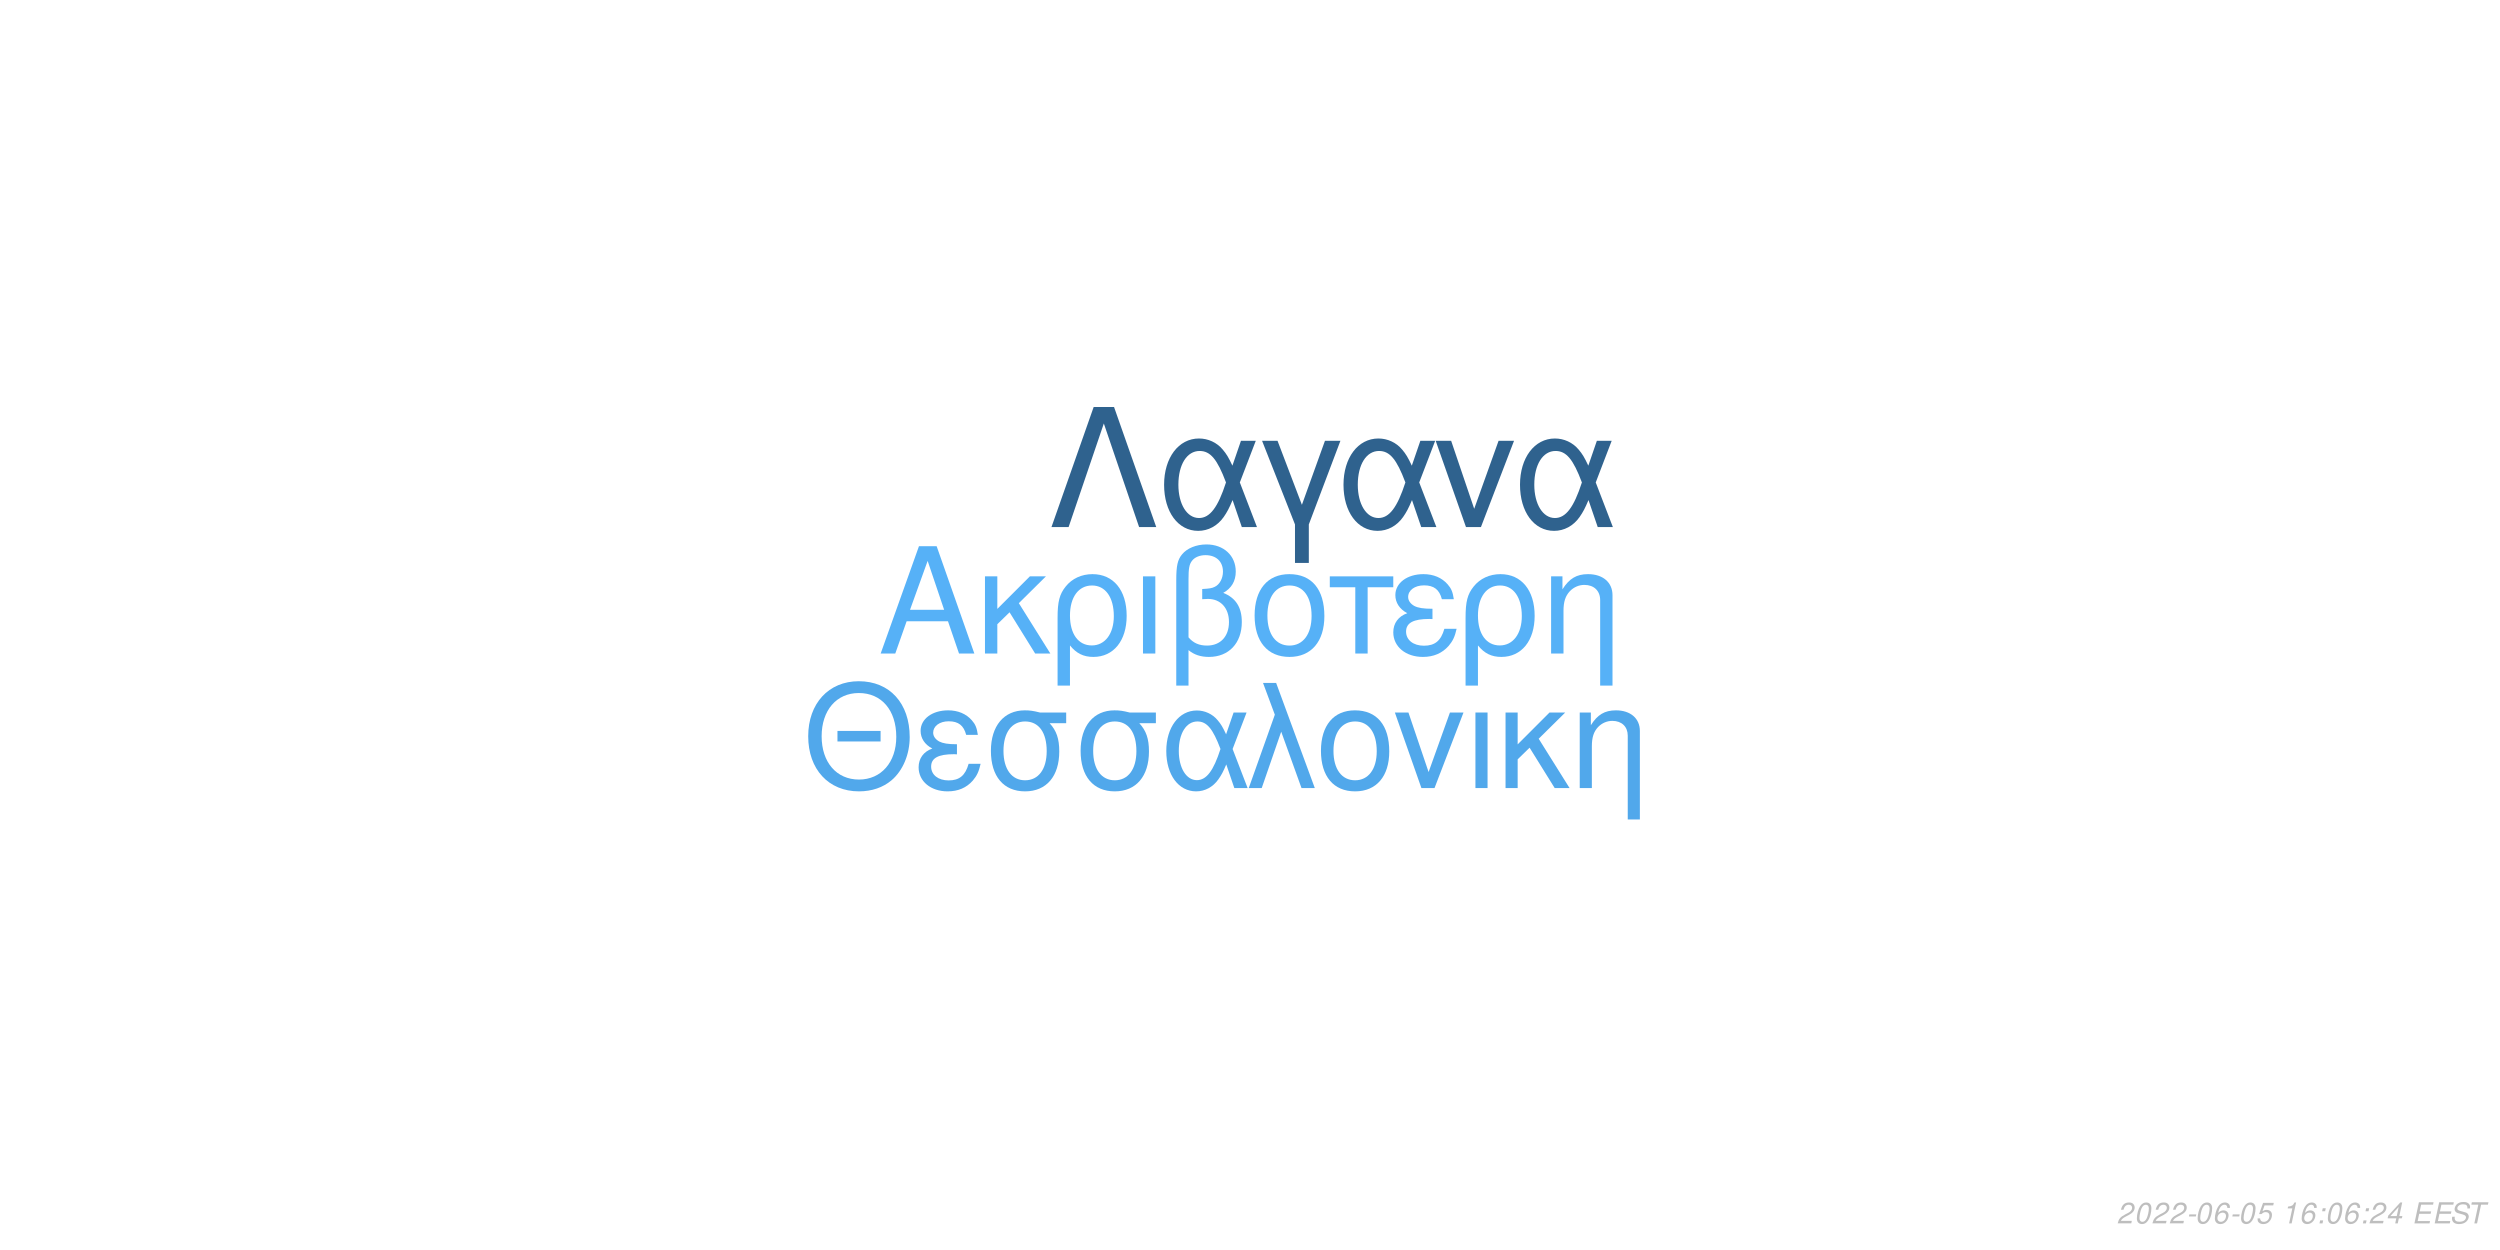
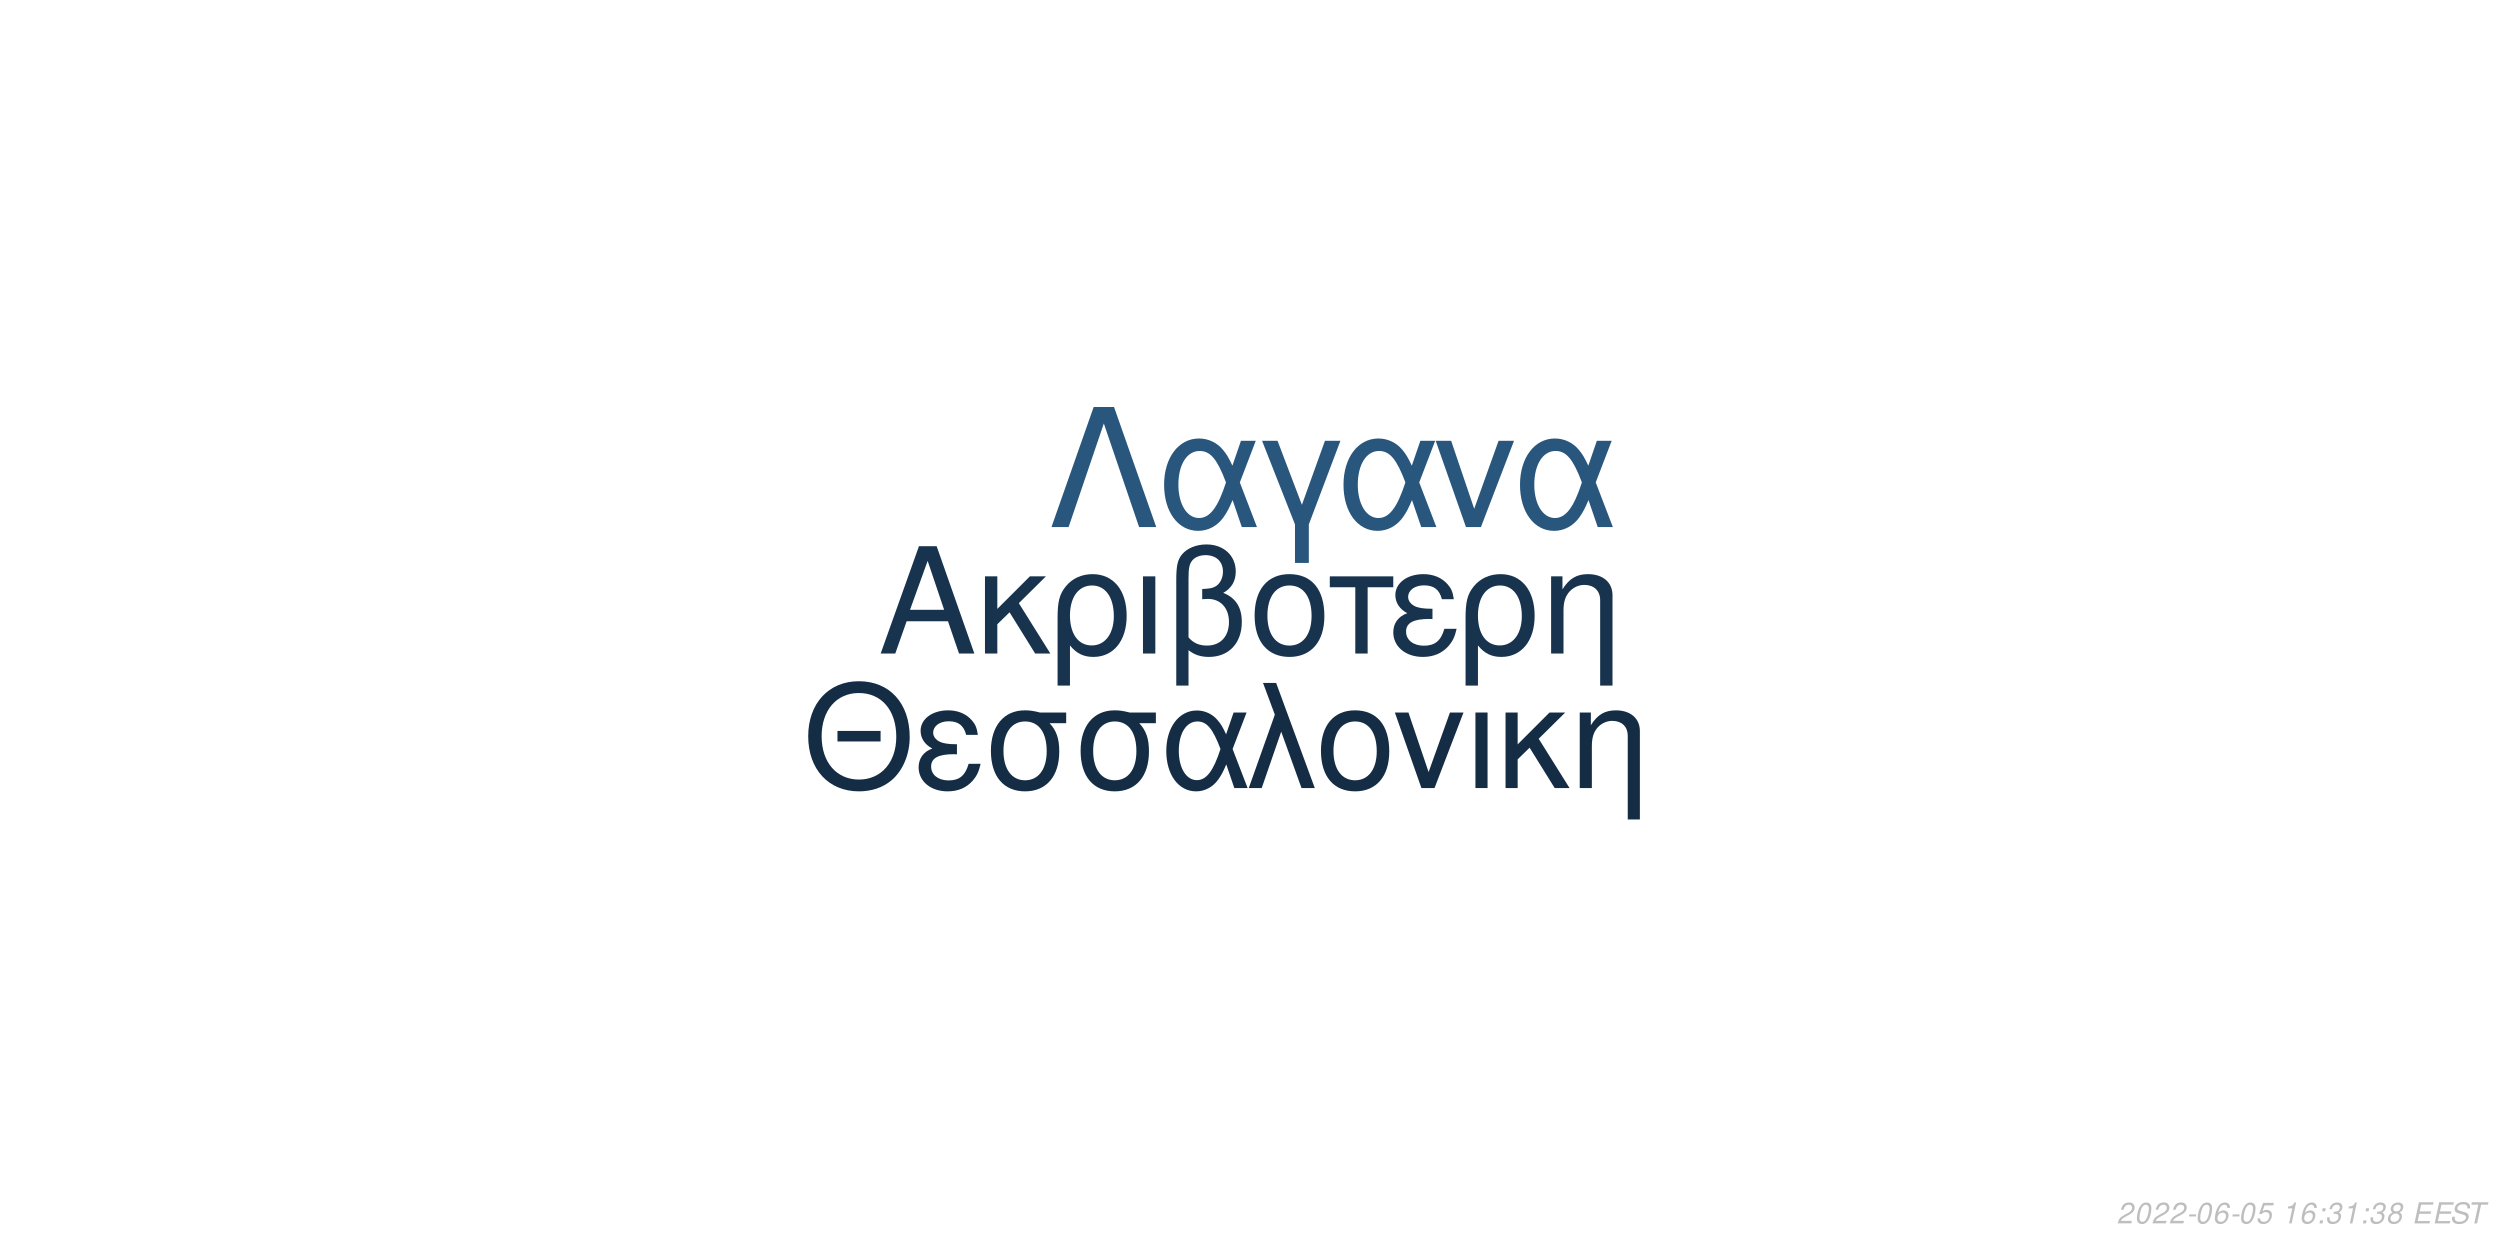
<svg xmlns="http://www.w3.org/2000/svg" xmlns:xlink="http://www.w3.org/1999/xlink" width="864pt" height="432pt" viewBox="0 0 864 432" version="1.1">
  <defs>
    <g>
      <symbol overflow="visible" id="glyph0-0">
        <path style="stroke:none;" d="" />
      </symbol>
      <symbol overflow="visible" id="glyph0-1">
        <path style="stroke:none;" d="M 24.125 -11.141 L 27.938 0 L 33.234 0 L 20.203 -37.094 L 14.094 -37.094 L 0.859 0 L 5.906 0 L 9.828 -11.141 Z M 22.797 -15.109 L 11 -15.109 L 17.094 -32.016 Z M 22.797 -15.109 " />
      </symbol>
      <symbol overflow="visible" id="glyph0-2">
        <path style="stroke:none;" d="M 7.172 -15.422 L 7.172 -26.672 L 2.906 -26.672 L 2.906 0 L 7.172 0 L 7.172 -10.125 L 11.406 -14.25 L 20.25 0 L 25.5 0 L 14.609 -17.406 L 23.969 -26.672 L 18.422 -26.672 Z M 7.172 -15.422 " />
      </symbol>
      <symbol overflow="visible" id="glyph0-3">
        <path style="stroke:none;" d="M 3 11.094 L 7.281 11.094 L 7.281 -2.797 C 9.516 -0.047 11.953 1.172 15.375 1.172 C 22.344 1.172 26.875 -4.422 26.875 -13.031 C 26.875 -21.891 22.297 -27.438 15.062 -27.438 C 11.297 -27.438 7.984 -25.906 5.797 -23.156 C 3.672 -20.516 3 -17.969 3 -12.359 Z M 14.906 -23.516 C 19.547 -23.516 22.438 -19.438 22.438 -12.922 C 22.438 -6.812 19.391 -2.797 14.812 -2.797 C 10.172 -2.797 7.281 -6.766 7.281 -13.125 C 7.281 -19.484 10.234 -23.516 14.906 -23.516 Z M 14.906 -23.516 " />
      </symbol>
      <symbol overflow="visible" id="glyph0-4">
        <path style="stroke:none;" d="M 3.516 0 L 7.781 0 L 7.781 -26.672 L 3.516 -26.672 Z M 3.516 0 " />
      </symbol>
      <symbol overflow="visible" id="glyph0-5">
        <path style="stroke:none;" d="M 4.016 11.094 L 8.25 11.094 L 8.25 -1.172 C 10.172 0.406 12.422 1.172 15.312 1.172 C 22.188 1.172 26.672 -3.609 26.672 -10.891 C 26.672 -15.984 24.578 -19.234 20.25 -20.969 C 23.109 -22.547 24.578 -25.031 24.578 -28.344 C 24.578 -33.844 20.406 -37.703 14.453 -37.703 C 10.938 -37.703 7.734 -36.391 6 -34.25 C 4.484 -32.422 4.016 -30.328 4.016 -25.391 Z M 8.25 -25.656 C 8.25 -29.359 8.5 -30.844 9.469 -32.062 C 10.375 -33.281 12.156 -34 14.094 -34 C 17.812 -34 20.156 -31.812 20.156 -28.297 C 20.156 -25.953 18.984 -23.812 17.297 -23.047 C 16.281 -22.547 15.469 -22.438 12.984 -22.297 L 12.984 -18.781 C 13.734 -18.828 14.344 -18.875 14.969 -18.875 C 19.344 -18.875 22.234 -15.719 22.234 -10.891 C 22.234 -5.906 19.281 -2.75 14.656 -2.75 C 11.953 -2.75 9.922 -3.609 8.25 -5.594 Z M 8.25 -25.656 " />
      </symbol>
      <symbol overflow="visible" id="glyph0-6">
        <path style="stroke:none;" d="M 14.094 -27.438 C 6.562 -27.438 2.094 -22.094 2.094 -13.125 C 2.094 -4.125 6.562 1.172 14.141 1.172 C 21.672 1.172 26.203 -4.172 26.203 -12.922 C 26.203 -22.188 21.828 -27.438 14.094 -27.438 Z M 14.141 -23.516 C 18.938 -23.516 21.781 -19.594 21.781 -12.984 C 21.781 -6.672 18.828 -2.75 14.141 -2.75 C 9.422 -2.75 6.516 -6.672 6.516 -13.125 C 6.516 -19.594 9.422 -23.516 14.141 -23.516 Z M 14.141 -23.516 " />
      </symbol>
      <symbol overflow="visible" id="glyph0-7">
        <path style="stroke:none;" d="M 7.891 0 L 12.156 0 L 12.156 -22.906 L 21.016 -22.906 L 21.016 -26.672 L -0.922 -26.672 L -0.922 -22.906 L 7.891 -22.906 Z M 7.891 0 " />
      </symbol>
      <symbol overflow="visible" id="glyph0-8">
        <path style="stroke:none;" d="M 14.562 -15.469 C 11.344 -15.469 9.562 -15.781 8.297 -16.438 C 6.922 -17.203 6.156 -18.328 6.156 -19.547 C 6.156 -21.891 8.453 -23.562 11.656 -23.562 C 15.062 -23.562 16.953 -22.094 17.812 -18.781 L 21.938 -18.781 C 21.578 -21.266 21.062 -22.5 19.797 -23.922 C 17.812 -26.203 14.906 -27.438 11.453 -27.438 C 5.797 -27.438 1.734 -24.375 1.734 -20.203 C 1.734 -17.609 3.156 -15.375 5.859 -13.938 C 2.797 -12.875 1.016 -10.484 1.016 -7.328 C 1.016 -2.391 5.297 1.172 11.25 1.172 C 14.969 1.172 17.906 -0.109 20.156 -2.641 C 21.578 -4.328 22.297 -5.797 22.906 -8.547 L 18.672 -8.547 C 17.5 -4.422 15.422 -2.703 11.609 -2.703 C 7.938 -2.703 5.438 -4.688 5.438 -7.578 C 5.438 -10.578 7.938 -11.953 13.484 -11.953 C 13.641 -11.953 14.094 -11.953 14.562 -11.906 Z M 14.562 -15.469 " />
      </symbol>
      <symbol overflow="visible" id="glyph0-9">
        <path style="stroke:none;" d="M 3.562 -26.672 L 3.562 0 L 7.844 0 L 7.844 -14.703 C 7.844 -17.906 8.5 -19.891 10.031 -21.531 C 11.406 -22.953 13.188 -23.719 15.062 -23.719 C 18.375 -23.719 20.516 -21.672 20.516 -18.469 L 20.516 11.094 L 24.781 11.094 L 24.781 -20.156 C 24.781 -24.578 21.469 -27.438 16.328 -27.438 C 12.359 -27.438 9.828 -25.906 7.484 -22.188 L 7.484 -26.672 Z M 3.562 -26.672 " />
      </symbol>
      <symbol overflow="visible" id="glyph1-0">
        <path style="stroke:none;" d="" />
      </symbol>
      <symbol overflow="visible" id="glyph1-1">
        <path style="stroke:none;" d="M 26.859 -19.734 L 11.953 -19.734 L 11.953 -16.094 L 26.859 -16.094 Z M 19.328 -36.922 C 8.922 -36.922 1.844 -29.25 1.844 -17.891 C 1.844 -6.484 8.875 1.141 19.391 1.141 C 23.812 1.141 27.703 -0.203 30.641 -2.688 C 34.578 -6.031 36.922 -11.656 36.922 -17.594 C 36.922 -29.297 30 -36.922 19.328 -36.922 Z M 19.328 -32.844 C 27.203 -32.844 32.281 -26.906 32.281 -17.688 C 32.281 -8.922 27.062 -2.938 19.391 -2.938 C 11.609 -2.938 6.484 -8.922 6.484 -17.891 C 6.484 -26.859 11.609 -32.844 19.328 -32.844 Z M 19.328 -32.844 " />
      </symbol>
      <symbol overflow="visible" id="glyph1-2">
        <path style="stroke:none;" d="M 14.25 -15.141 C 11.109 -15.141 9.375 -15.453 8.125 -16.094 C 6.781 -16.844 6.031 -17.938 6.031 -19.141 C 6.031 -21.422 8.266 -23.078 11.406 -23.078 C 14.75 -23.078 16.594 -21.625 17.438 -18.391 L 21.469 -18.391 C 21.125 -20.828 20.625 -22.031 19.391 -23.422 C 17.438 -25.656 14.594 -26.859 11.219 -26.859 C 5.688 -26.859 1.688 -23.875 1.688 -19.781 C 1.688 -17.234 3.094 -15.047 5.734 -13.656 C 2.734 -12.609 1 -10.266 1 -7.172 C 1 -2.344 5.188 1.141 11.016 1.141 C 14.656 1.141 17.547 -0.094 19.734 -2.594 C 21.125 -4.234 21.828 -5.688 22.422 -8.375 L 18.281 -8.375 C 17.141 -4.328 15.094 -2.641 11.359 -2.641 C 7.766 -2.641 5.328 -4.578 5.328 -7.422 C 5.328 -10.359 7.766 -11.703 13.203 -11.703 C 13.359 -11.703 13.797 -11.703 14.25 -11.656 Z M 14.25 -15.141 " />
      </symbol>
      <symbol overflow="visible" id="glyph1-3">
        <path style="stroke:none;" d="M 29 -26.109 L 19.938 -26.109 C 17.594 -26.703 16.438 -26.859 14.703 -26.859 C 7.469 -26.859 2.984 -21.469 2.984 -12.859 C 2.984 -4.031 7.375 1.141 14.797 1.141 C 22.172 1.141 26.609 -4.078 26.609 -12.656 C 26.609 -17.047 25.656 -19.828 23.266 -22.422 L 29 -22.422 Z M 14.797 -23.016 C 19.531 -23.016 22.266 -19.234 22.266 -12.75 C 22.266 -6.531 19.438 -2.688 14.797 -2.688 C 10.172 -2.688 7.328 -6.531 7.328 -12.859 C 7.328 -19.188 10.172 -23.016 14.797 -23.016 Z M 14.797 -23.016 " />
      </symbol>
      <symbol overflow="visible" id="glyph1-4">
        <path style="stroke:none;" d="M 29.344 -26.109 L 24.859 -26.109 L 22.266 -18.578 C 21.125 -21.031 20.484 -22.125 19.328 -23.469 C 17.547 -25.609 14.906 -26.812 12.156 -26.812 C 5.984 -26.812 1.594 -20.984 1.594 -12.812 C 1.594 -4.578 5.828 1.141 11.906 1.141 C 14.953 1.141 17.734 -0.344 19.625 -3.047 C 20.672 -4.531 21.281 -5.688 22.328 -8.172 L 25.109 0 L 29.703 0 L 24.516 -13.5 Z M 20.328 -13.5 C 17.891 -5.922 15.453 -2.734 12.156 -2.734 C 8.516 -2.734 5.922 -6.922 5.922 -12.812 C 5.922 -18.938 8.516 -23.016 12.359 -23.016 C 15.594 -23.016 17.688 -20.531 20.328 -13.5 Z M 20.328 -13.5 " />
      </symbol>
      <symbol overflow="visible" id="glyph1-5">
        <path style="stroke:none;" d="M 1.094 0 L 5.578 0 L 12.312 -19.484 L 19.328 0 L 23.922 0 L 10.562 -36.328 L 6.031 -36.328 L 10.109 -25.359 Z M 1.094 0 " />
      </symbol>
      <symbol overflow="visible" id="glyph1-6">
        <path style="stroke:none;" d="M 13.797 -26.859 C 6.422 -26.859 2.047 -21.625 2.047 -12.859 C 2.047 -4.031 6.422 1.141 13.859 1.141 C 21.234 1.141 25.656 -4.078 25.656 -12.656 C 25.656 -21.719 21.375 -26.859 13.797 -26.859 Z M 13.859 -23.016 C 18.531 -23.016 21.328 -19.188 21.328 -12.703 C 21.328 -6.531 18.438 -2.688 13.859 -2.688 C 9.219 -2.688 6.375 -6.531 6.375 -12.859 C 6.375 -19.188 9.219 -23.016 13.859 -23.016 Z M 13.859 -23.016 " />
      </symbol>
      <symbol overflow="visible" id="glyph1-7">
        <path style="stroke:none;" d="M 14.297 0 L 24.312 -26.109 L 19.625 -26.109 L 12.25 -5.531 L 5.281 -26.109 L 0.594 -26.109 L 9.766 0 Z M 14.297 0 " />
      </symbol>
      <symbol overflow="visible" id="glyph1-8">
        <path style="stroke:none;" d="M 3.438 0 L 7.625 0 L 7.625 -26.109 L 3.438 -26.109 Z M 3.438 0 " />
      </symbol>
      <symbol overflow="visible" id="glyph1-9">
        <path style="stroke:none;" d="M 7.031 -15.094 L 7.031 -26.109 L 2.844 -26.109 L 2.844 0 L 7.031 0 L 7.031 -9.922 L 11.156 -13.953 L 19.828 0 L 24.969 0 L 14.297 -17.047 L 23.469 -26.109 L 18.031 -26.109 Z M 7.031 -15.094 " />
      </symbol>
      <symbol overflow="visible" id="glyph1-10">
        <path style="stroke:none;" d="M 3.484 -26.109 L 3.484 0 L 7.672 0 L 7.672 -14.406 C 7.672 -17.547 8.328 -19.484 9.812 -21.078 C 11.156 -22.469 12.906 -23.219 14.75 -23.219 C 17.984 -23.219 20.078 -21.234 20.078 -18.094 L 20.078 10.859 L 24.266 10.859 L 24.266 -19.734 C 24.266 -24.062 21.031 -26.859 16 -26.859 C 12.109 -26.859 9.609 -25.359 7.328 -21.719 L 7.328 -26.109 Z M 3.484 -26.109 " />
      </symbol>
      <symbol overflow="visible" id="glyph2-0">
        <path style="stroke:none;" d="" />
      </symbol>
      <symbol overflow="visible" id="glyph2-1">
        <path style="stroke:none;" d="M 22.531 -41.484 L 15.484 -41.484 L 0.906 0 L 6.828 0 L 19 -35.797 L 31.188 0 L 37.109 0 Z M 22.531 -41.484 " />
      </symbol>
      <symbol overflow="visible" id="glyph2-2">
        <path style="stroke:none;" d="M 33.516 -29.812 L 28.391 -29.812 L 25.438 -21.219 C 24.125 -24.016 23.391 -25.266 22.078 -26.797 C 20.031 -29.25 17.016 -30.609 13.891 -30.609 C 6.828 -30.609 1.828 -23.953 1.828 -14.625 C 1.828 -5.234 6.656 1.312 13.594 1.312 C 17.078 1.312 20.266 -0.391 22.422 -3.469 C 23.609 -5.172 24.297 -6.484 25.5 -9.328 L 28.688 0 L 33.922 0 L 28 -15.422 Z M 23.219 -15.422 C 20.422 -6.766 17.641 -3.125 13.891 -3.125 C 9.734 -3.125 6.766 -7.906 6.766 -14.625 C 6.766 -21.625 9.734 -26.297 14.109 -26.297 C 17.812 -26.297 20.203 -23.453 23.219 -15.422 Z M 23.219 -15.422 " />
      </symbol>
      <symbol overflow="visible" id="glyph2-3">
        <path style="stroke:none;" d="M 12.062 12.406 L 16.844 12.406 L 16.844 -0.906 L 27.766 -29.812 L 22.422 -29.812 L 14.453 -7.688 L 6.031 -29.812 L 0.688 -29.812 L 12.062 -0.906 Z M 12.062 12.406 " />
      </symbol>
      <symbol overflow="visible" id="glyph2-4">
        <path style="stroke:none;" d="M 16.328 0 L 27.766 -29.812 L 22.422 -29.812 L 14 -6.312 L 6.031 -29.812 L 0.688 -29.812 L 11.156 0 Z M 16.328 0 " />
      </symbol>
      <symbol overflow="visible" id="glyph3-0">
        <path style="stroke:none;" d="" />
      </symbol>
      <symbol overflow="visible" id="glyph3-1">
        <path style="stroke:none;" d="M 5.234 -0.875 L 1.469 -0.875 C 1.641 -1.375 2.203 -1.891 3.109 -2.344 L 4.234 -2.938 C 5.562 -3.625 6.219 -4.469 6.219 -5.484 C 6.219 -5.938 6.062 -6.359 5.797 -6.656 C 5.469 -7.047 4.984 -7.234 4.312 -7.234 C 2.766 -7.234 1.891 -6.453 1.484 -4.734 L 2.375 -4.734 C 2.484 -5.188 2.609 -5.484 2.797 -5.75 C 3.094 -6.203 3.609 -6.453 4.188 -6.453 C 4.891 -6.453 5.344 -6.031 5.344 -5.375 C 5.344 -4.703 4.859 -4.094 4.016 -3.656 L 2.984 -3.125 C 1.234 -2.188 0.797 -1.656 0.344 -0.016 L 5.047 -0.016 Z M 5.234 -0.875 " />
      </symbol>
      <symbol overflow="visible" id="glyph3-2">
        <path style="stroke:none;" d="M 4.203 -7.234 C 3.375 -7.234 2.688 -6.812 2.125 -5.984 C 1.484 -5.047 0.984 -3.188 0.984 -1.734 C 0.984 -1.109 1.172 -0.562 1.484 -0.266 C 1.797 0.047 2.281 0.234 2.766 0.234 C 3.625 0.234 4.281 -0.156 4.859 -1.016 C 5.516 -1.953 6 -3.797 6 -5.266 C 6 -6.5 5.328 -7.234 4.203 -7.234 Z M 4.094 -6.453 C 4.734 -6.453 5.125 -5.984 5.125 -5.156 C 5.125 -4.203 4.781 -2.625 4.406 -1.812 C 3.984 -0.938 3.516 -0.547 2.875 -0.547 C 2.25 -0.547 1.875 -1.031 1.875 -1.828 C 1.875 -2.797 2.203 -4.344 2.594 -5.203 C 2.984 -6.047 3.453 -6.453 4.094 -6.453 Z M 4.094 -6.453 " />
      </symbol>
      <symbol overflow="visible" id="glyph3-3">
        <path style="stroke:none;" d="M 3.516 -3.125 L 1.125 -3.125 L 0.969 -2.406 L 3.359 -2.406 Z M 3.516 -3.125 " />
      </symbol>
      <symbol overflow="visible" id="glyph3-4">
        <path style="stroke:none;" d="M 6.125 -5.344 L 6.141 -5.625 C 6.141 -6.609 5.453 -7.234 4.391 -7.234 C 3.438 -7.234 2.641 -6.719 2.016 -5.703 C 1.422 -4.781 0.938 -2.953 0.938 -1.688 C 0.938 -0.516 1.688 0.234 2.859 0.234 C 3.703 0.234 4.438 -0.156 5 -0.875 C 5.406 -1.422 5.672 -2.156 5.672 -2.766 C 5.672 -3.812 4.969 -4.5 3.906 -4.5 C 3.234 -4.5 2.672 -4.234 2.094 -3.625 C 2.406 -5.375 3.234 -6.453 4.25 -6.453 C 4.703 -6.453 5.062 -6.234 5.172 -5.844 C 5.203 -5.719 5.234 -5.578 5.25 -5.344 Z M 3.656 -3.734 C 4.344 -3.734 4.797 -3.281 4.797 -2.625 C 4.797 -1.469 3.984 -0.547 2.984 -0.547 C 2.297 -0.547 1.812 -1.047 1.812 -1.766 C 1.812 -2.859 2.625 -3.734 3.656 -3.734 Z M 3.656 -3.734 " />
      </symbol>
      <symbol overflow="visible" id="glyph3-5">
        <path style="stroke:none;" d="M 6.297 -7.094 L 2.594 -7.094 L 1.234 -3.234 L 2.047 -3.234 C 2.656 -3.766 2.938 -3.906 3.531 -3.906 C 4.328 -3.906 4.797 -3.453 4.797 -2.688 C 4.797 -1.438 3.969 -0.547 2.828 -0.547 C 2.031 -0.547 1.609 -0.938 1.578 -1.734 L 0.703 -1.734 L 0.703 -1.516 C 0.703 -0.938 0.844 -0.547 1.188 -0.266 C 1.562 0.062 2.078 0.234 2.703 0.234 C 3.656 0.234 4.391 -0.156 4.984 -0.922 C 5.422 -1.5 5.672 -2.234 5.672 -2.953 C 5.672 -4 4.938 -4.672 3.812 -4.672 C 3.328 -4.672 2.906 -4.547 2.406 -4.234 L 3.109 -6.219 L 6.109 -6.219 Z M 6.297 -7.094 " />
      </symbol>
      <symbol overflow="visible" id="glyph3-6">
        <path style="stroke:none;" d="" />
      </symbol>
      <symbol overflow="visible" id="glyph3-7">
        <path style="stroke:none;" d="M 3.703 -5.188 L 2.594 0 L 3.469 0 L 5.016 -7.234 L 4.438 -7.234 C 3.906 -6.156 3.688 -6.016 2.234 -5.812 L 2.109 -5.188 Z M 3.703 -5.188 " />
      </symbol>
      <symbol overflow="visible" id="glyph3-8">
        <path style="stroke:none;" d="M 2.359 -1.031 L 1.312 -1.031 L 1.094 0 L 2.141 0 Z M 3.266 -5.234 L 2.219 -5.234 L 2 -4.203 L 3.047 -4.203 Z M 3.266 -5.234 " />
      </symbol>
      <symbol overflow="visible" id="glyph3-9">
-         <path style="stroke:none;" d="M 3.625 -1.75 L 3.266 0 L 4.141 0 L 4.516 -1.75 L 5.562 -1.75 L 5.734 -2.531 L 4.688 -2.531 L 5.688 -7.234 L 5.016 -7.234 L 0.844 -2.672 L 0.641 -1.75 Z M 3.797 -2.531 L 1.594 -2.531 L 4.469 -5.703 Z M 3.797 -2.531 " />
+         <path style="stroke:none;" d="M 2.922 -3.312 C 3.125 -3.344 3.234 -3.344 3.375 -3.344 C 4.203 -3.344 4.688 -3 4.688 -2.406 C 4.688 -1.312 3.906 -0.547 2.781 -0.547 C 2.047 -0.547 1.594 -0.938 1.594 -1.562 C 1.594 -1.719 1.609 -1.844 1.656 -2.094 L 0.766 -2.094 C 0.734 -1.797 0.719 -1.641 0.719 -1.469 C 0.719 -0.375 1.406 0.234 2.641 0.234 C 3.547 0.234 4.297 -0.078 4.812 -0.656 C 5.266 -1.156 5.562 -1.875 5.562 -2.547 C 5.562 -3.125 5.344 -3.453 4.797 -3.734 C 5.641 -4.234 6.016 -4.844 6.016 -5.734 C 6.016 -6.656 5.312 -7.234 4.203 -7.234 C 3.375 -7.234 2.672 -6.938 2.188 -6.375 C 1.891 -6.031 1.703 -5.641 1.516 -4.906 L 2.391 -4.906 C 2.5 -5.359 2.594 -5.594 2.734 -5.812 C 3.047 -6.234 3.516 -6.453 4.078 -6.453 C 4.734 -6.453 5.141 -6.125 5.141 -5.578 C 5.141 -5.188 5.016 -4.797 4.797 -4.547 C 4.516 -4.234 4 -4.062 3.266 -4.062 L 3.078 -4.062 Z M 2.922 -3.312 " />
      </symbol>
      <symbol overflow="visible" id="glyph3-10">
+         <path style="stroke:none;" d="M 4.766 -3.797 C 5.078 -3.969 5.234 -4.078 5.438 -4.234 C 5.812 -4.594 6.062 -5.172 6.062 -5.734 C 6.062 -6.625 5.344 -7.234 4.266 -7.234 C 2.812 -7.234 1.703 -6.219 1.703 -4.875 C 1.703 -4.406 1.875 -4.125 2.359 -3.812 C 1.297 -3.312 0.75 -2.516 0.75 -1.469 C 0.75 -0.438 1.547 0.234 2.812 0.234 C 3.656 0.234 4.359 -0.094 4.938 -0.734 C 5.359 -1.234 5.609 -1.859 5.609 -2.438 C 5.609 -3.047 5.312 -3.516 4.766 -3.797 Z M 4.109 -6.453 C 4.797 -6.453 5.188 -6.125 5.188 -5.578 C 5.188 -5.266 5.062 -4.922 4.859 -4.672 C 4.562 -4.312 4.188 -4.156 3.656 -4.156 C 2.984 -4.156 2.594 -4.453 2.594 -4.984 C 2.594 -5.859 3.203 -6.453 4.109 -6.453 Z M 3.453 -3.406 C 4.234 -3.406 4.734 -2.984 4.734 -2.312 C 4.734 -1.312 3.922 -0.547 2.875 -0.547 C 2.125 -0.547 1.625 -0.969 1.625 -1.625 C 1.625 -2.609 2.438 -3.406 3.453 -3.406 Z M 3.453 -3.406 " />
+       </symbol>
+       <symbol overflow="visible" id="glyph3-11">
        <path style="stroke:none;" d="M 2.547 -3.312 L 6.5 -3.312 L 6.688 -4.141 L 2.719 -4.141 L 3.219 -6.469 L 7.344 -6.469 L 7.516 -7.297 L 2.453 -7.297 L 0.906 0 L 6.125 0 L 6.297 -0.812 L 2.016 -0.812 Z M 2.547 -3.312 " />
      </symbol>
-       <symbol overflow="visible" id="glyph3-11">
+       <symbol overflow="visible" id="glyph3-12">
        <path style="stroke:none;" d="M 7.062 -5.156 C 7.125 -5.438 7.141 -5.562 7.141 -5.703 C 7.141 -6.156 6.938 -6.594 6.594 -6.891 C 6.188 -7.25 5.656 -7.406 4.875 -7.406 C 3.844 -7.406 3.047 -7.125 2.5 -6.562 C 2.094 -6.141 1.781 -5.438 1.781 -4.922 C 1.781 -4.297 2.219 -3.766 2.891 -3.562 L 4.594 -3.094 C 5.406 -2.859 5.734 -2.578 5.734 -2.094 C 5.734 -1.781 5.547 -1.406 5.266 -1.141 C 4.844 -0.766 4.266 -0.578 3.453 -0.578 C 2.328 -0.578 1.812 -0.984 1.812 -1.906 C 1.812 -2.047 1.812 -2.125 1.844 -2.312 L 0.984 -2.312 C 0.906 -2.062 0.891 -1.906 0.891 -1.688 C 0.891 -0.484 1.797 0.234 3.297 0.234 C 4.359 0.234 5.234 -0.062 5.812 -0.609 C 6.344 -1.078 6.688 -1.797 6.688 -2.375 C 6.688 -2.641 6.609 -2.906 6.453 -3.156 C 6.234 -3.5 5.938 -3.703 5.469 -3.828 L 3.75 -4.312 C 2.984 -4.547 2.734 -4.734 2.734 -5.188 C 2.734 -5.547 2.875 -5.844 3.188 -6.109 C 3.547 -6.438 4.031 -6.594 4.703 -6.594 C 5.266 -6.594 5.688 -6.484 5.906 -6.297 C 6.094 -6.125 6.219 -5.797 6.219 -5.516 C 6.219 -5.422 6.203 -5.344 6.188 -5.156 Z M 7.062 -5.156 " />
      </symbol>
-       <symbol overflow="visible" id="glyph3-12">
+       <symbol overflow="visible" id="glyph3-13">
        <path style="stroke:none;" d="M 4.938 -6.469 L 7.312 -6.469 L 7.484 -7.297 L 1.75 -7.297 L 1.578 -6.469 L 3.984 -6.469 L 2.609 0 L 3.547 0 Z M 4.938 -6.469 " />
      </symbol>
    </g>
  </defs>
  <g id="surface1">
    <rect x="0" y="0" width="864" height="432" style="fill:rgb(100%,100%,100%);fill-opacity:1;stroke:none;" />
-     <g style="fill:rgb(33.725%,69.412%,96.863%);fill-opacity:1;">
+     <g style="fill:rgb(9.02%,20%,30.588%);fill-opacity:1;">
      <use xlink:href="#glyph0-1" x="303.5" y="225.861" />
      <use xlink:href="#glyph0-2" x="337.5" y="225.861" />
      <use xlink:href="#glyph0-3" x="362.5" y="225.861" />
      <use xlink:href="#glyph0-4" x="391.5" y="225.861" />
      <use xlink:href="#glyph0-5" x="402.5" y="225.861" />
      <use xlink:href="#glyph0-6" x="431.5" y="225.861" />
      <use xlink:href="#glyph0-7" x="460.5" y="225.861" />
      <use xlink:href="#glyph0-8" x="480.5" y="225.861" />
      <use xlink:href="#glyph0-3" x="503.5" y="225.861" />
      <use xlink:href="#glyph0-9" x="532.5" y="225.861" />
    </g>
-     <g style="fill:rgb(31.765%,65.882%,92.157%);fill-opacity:1;">
+     <g style="fill:rgb(7.843%,17.647%,27.059%);fill-opacity:1;">
      <use xlink:href="#glyph1-1" x="277.473" y="272.354" />
      <use xlink:href="#glyph1-2" x="316.473" y="272.354" />
      <use xlink:href="#glyph1-3" x="339.473" y="272.354" />
      <use xlink:href="#glyph1-3" x="370.473" y="272.354" />
      <use xlink:href="#glyph1-4" x="401.473" y="272.354" />
      <use xlink:href="#glyph1-5" x="430.473" y="272.354" />
      <use xlink:href="#glyph1-6" x="454.473" y="272.354" />
      <use xlink:href="#glyph1-7" x="481.473" y="272.354" />
      <use xlink:href="#glyph1-8" x="506.473" y="272.354" />
      <use xlink:href="#glyph1-9" x="517.473" y="272.354" />
      <use xlink:href="#glyph1-10" x="542.473" y="272.354" />
    </g>
-     <g style="fill:rgb(18.431%,38.431%,55.686%);fill-opacity:1;">
+     <g style="fill:rgb(16.078%,33.725%,49.02%);fill-opacity:1;">
      <use xlink:href="#glyph2-1" x="362.484" y="182.152" />
      <use xlink:href="#glyph2-2" x="400.484" y="182.152" />
      <use xlink:href="#glyph2-3" x="435.484" y="182.152" />
      <use xlink:href="#glyph2-2" x="462.484" y="182.152" />
      <use xlink:href="#glyph2-4" x="495.484" y="182.152" />
      <use xlink:href="#glyph2-2" x="523.484" y="182.152" />
    </g>
    <g style="fill:rgb(74.51%,74.51%,74.51%);fill-opacity:1;">
      <use xlink:href="#glyph3-1" x="731.52" y="422.81" />
      <use xlink:href="#glyph3-2" x="737.52" y="422.81" />
      <use xlink:href="#glyph3-1" x="743.52" y="422.81" />
      <use xlink:href="#glyph3-1" x="749.52" y="422.81" />
      <use xlink:href="#glyph3-3" x="755.52" y="422.81" />
      <use xlink:href="#glyph3-2" x="758.52" y="422.81" />
      <use xlink:href="#glyph3-4" x="764.52" y="422.81" />
      <use xlink:href="#glyph3-3" x="770.52" y="422.81" />
      <use xlink:href="#glyph3-2" x="773.52" y="422.81" />
      <use xlink:href="#glyph3-5" x="779.52" y="422.81" />
      <use xlink:href="#glyph3-6" x="785.52" y="422.81" />
      <use xlink:href="#glyph3-7" x="788.52" y="422.81" />
      <use xlink:href="#glyph3-4" x="794.52" y="422.81" />
      <use xlink:href="#glyph3-8" x="800.52" y="422.81" />
-       <use xlink:href="#glyph3-2" x="803.52" y="422.81" />
-       <use xlink:href="#glyph3-4" x="809.52" y="422.81" />
+       <use xlink:href="#glyph3-9" x="803.52" y="422.81" />
+       <use xlink:href="#glyph3-7" x="809.52" y="422.81" />
      <use xlink:href="#glyph3-8" x="815.52" y="422.81" />
-       <use xlink:href="#glyph3-1" x="818.52" y="422.81" />
-       <use xlink:href="#glyph3-9" x="824.52" y="422.81" />
+       <use xlink:href="#glyph3-9" x="818.52" y="422.81" />
+       <use xlink:href="#glyph3-10" x="824.52" y="422.81" />
      <use xlink:href="#glyph3-6" x="830.52" y="422.81" />
-       <use xlink:href="#glyph3-10" x="833.52" y="422.81" />
-       <use xlink:href="#glyph3-10" x="840.52" y="422.81" />
-       <use xlink:href="#glyph3-11" x="846.52" y="422.81" />
-       <use xlink:href="#glyph3-12" x="852.52" y="422.81" />
+       <use xlink:href="#glyph3-11" x="833.52" y="422.81" />
+       <use xlink:href="#glyph3-11" x="840.52" y="422.81" />
+       <use xlink:href="#glyph3-12" x="846.52" y="422.81" />
+       <use xlink:href="#glyph3-13" x="852.52" y="422.81" />
    </g>
  </g>
</svg>
